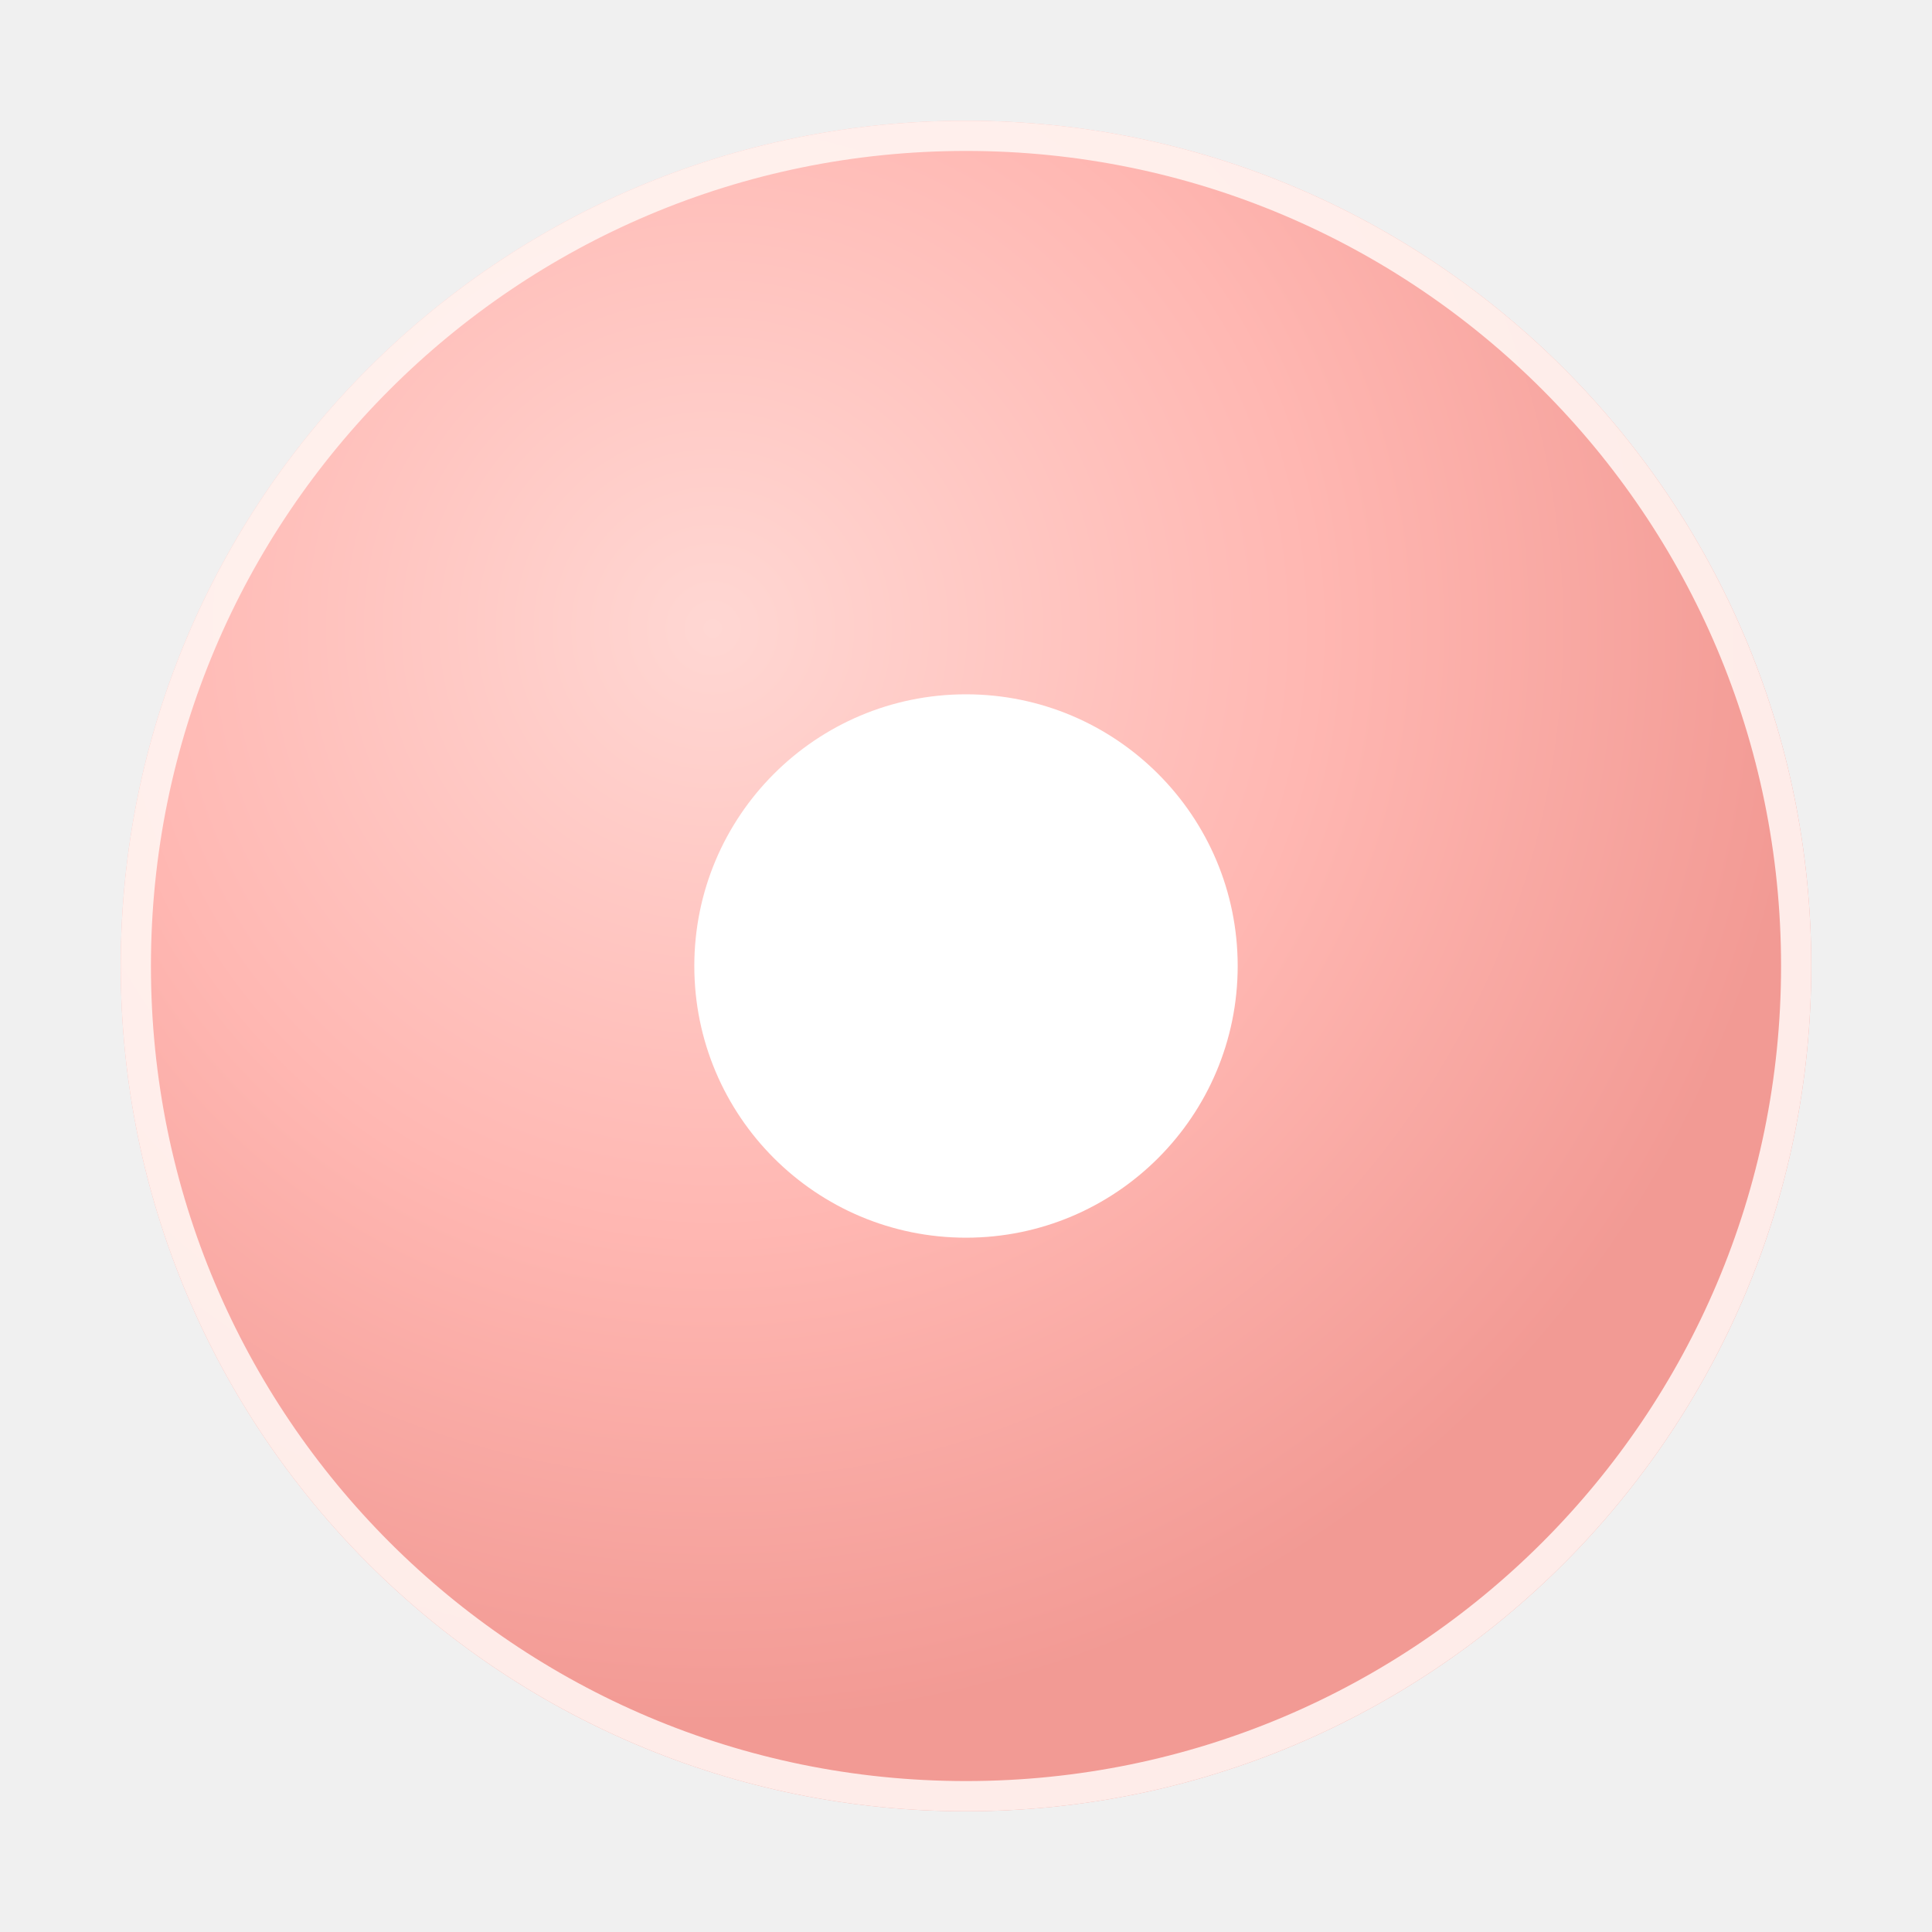
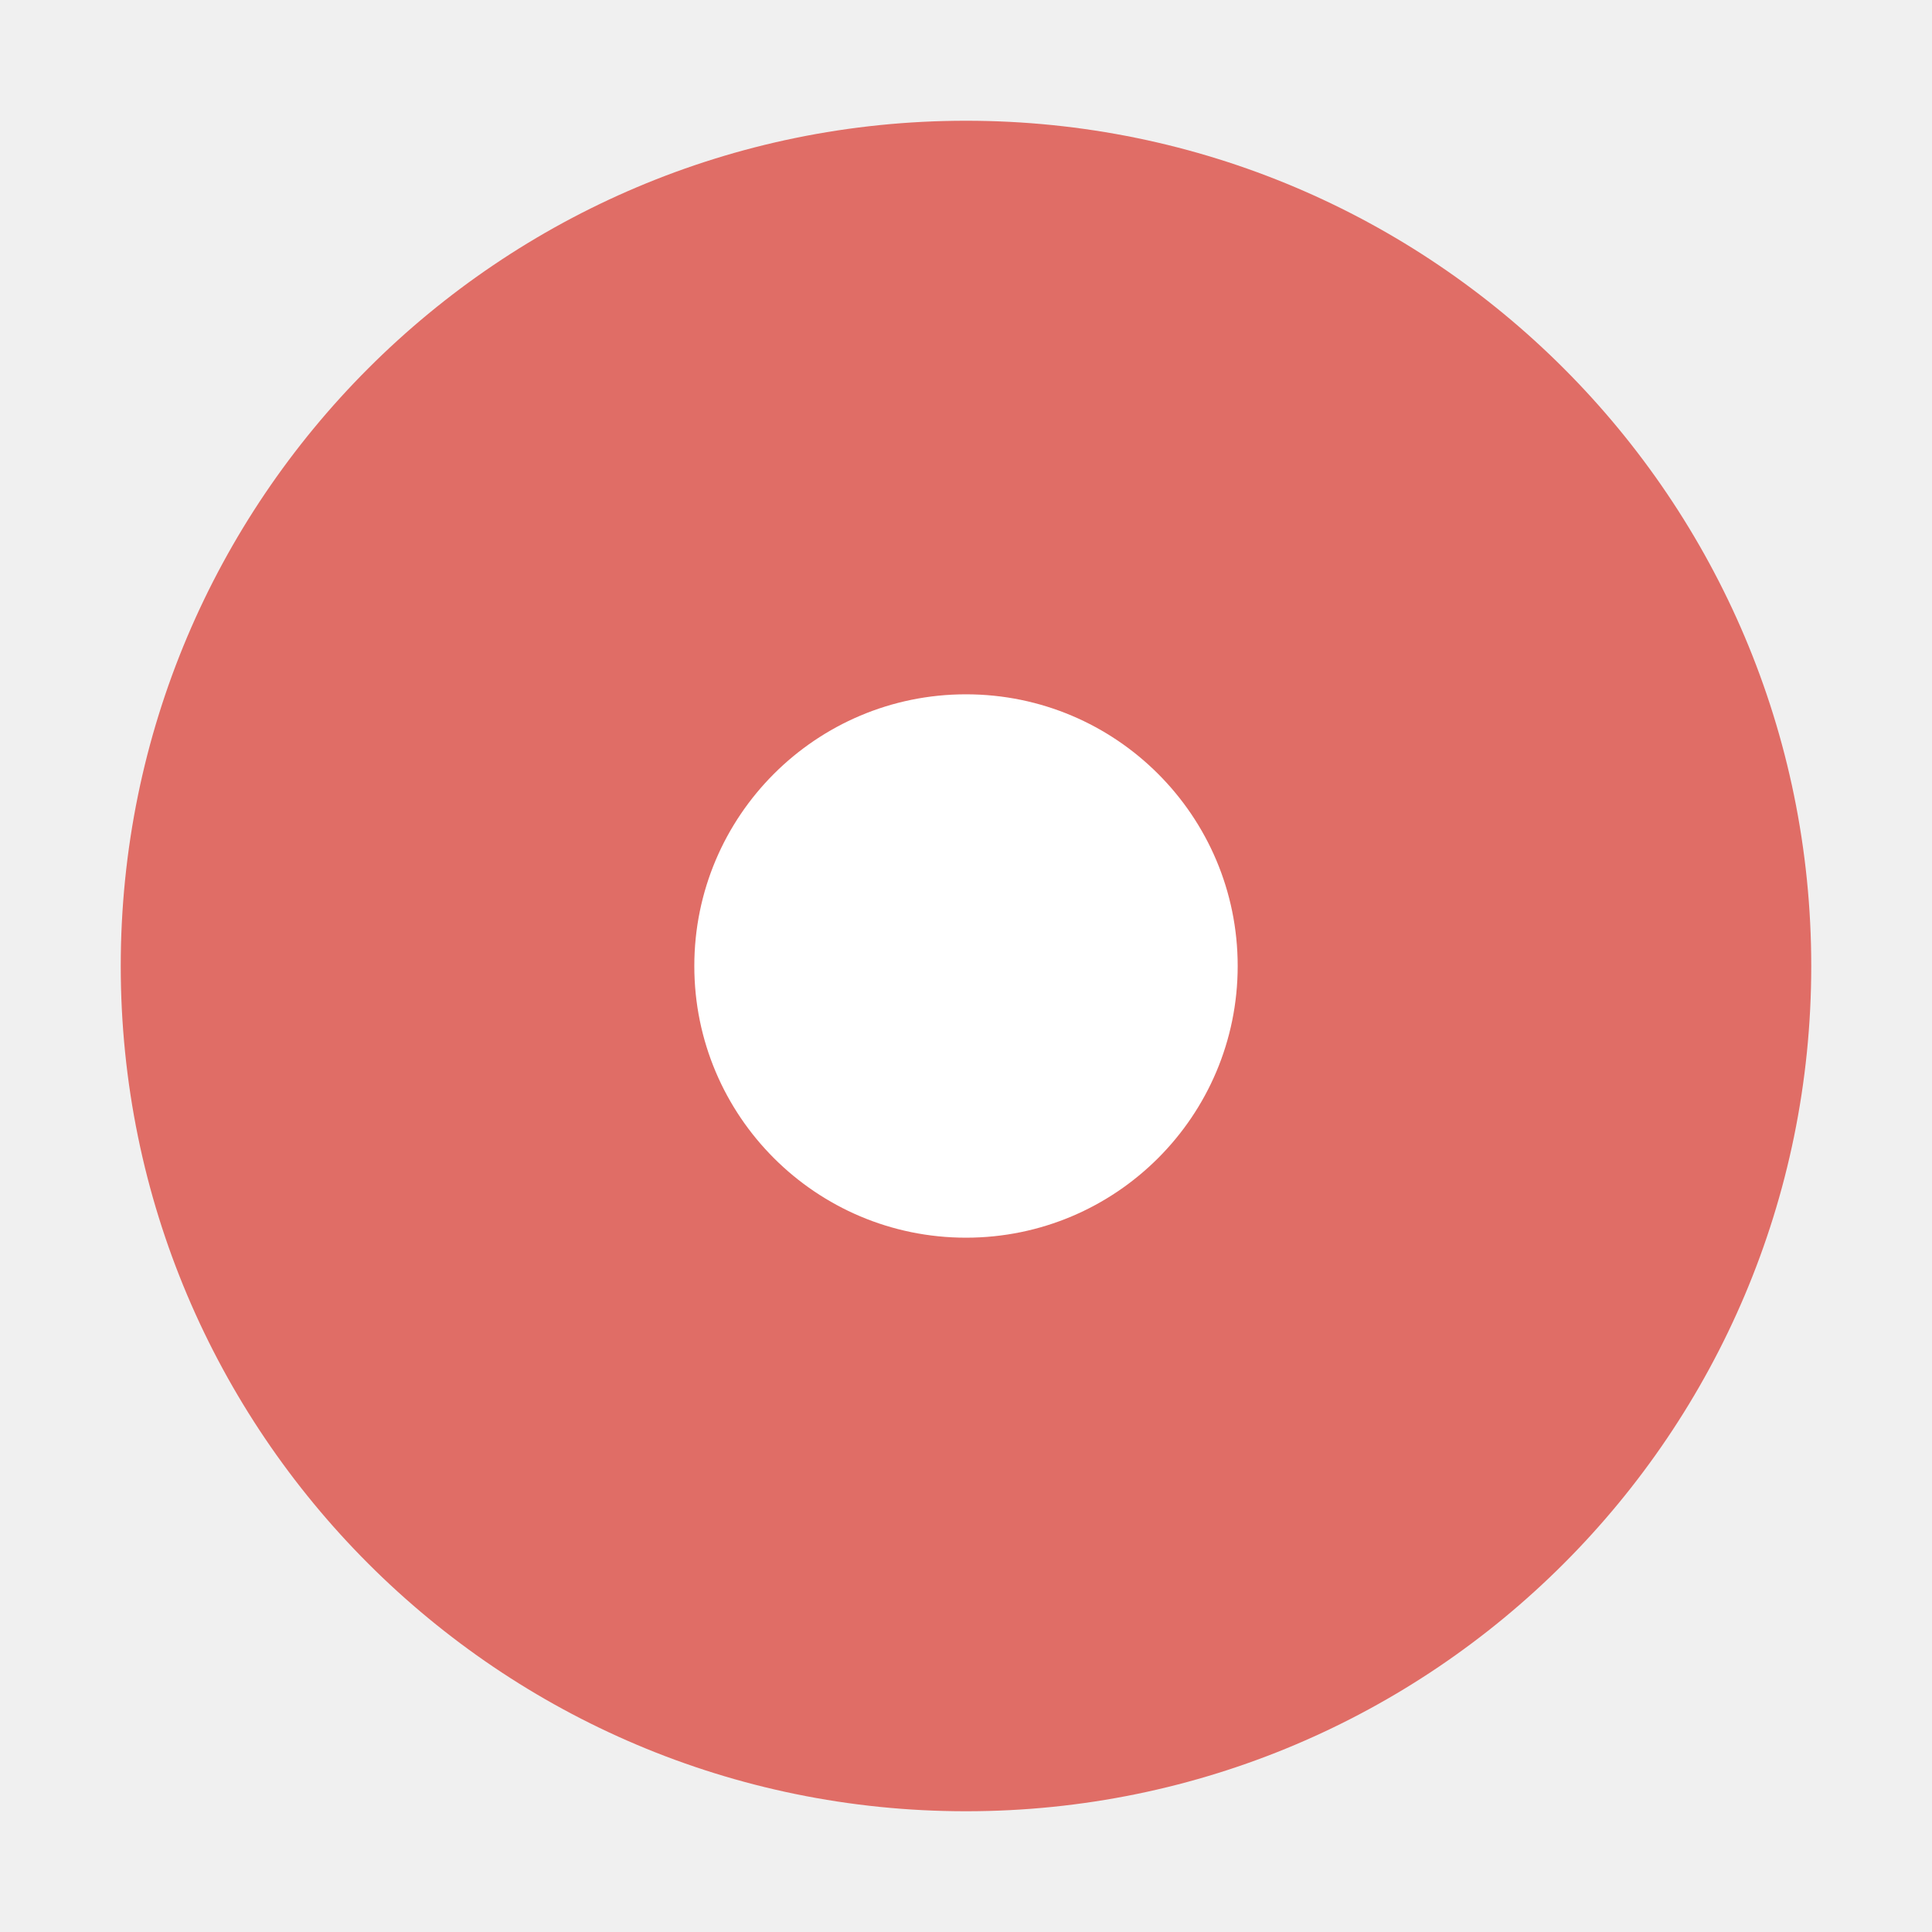
<svg xmlns="http://www.w3.org/2000/svg" viewBox="0 0 64 64" fill="none">
-   <defs>
-     <radialGradient id="alumniSphereGrad" cx="35%" cy="30%" r="65%">
-       <stop offset="0%" stop-color="#FFD7D3" />
-       <stop offset="55%" stop-color="#FFB7B2" />
-       <stop offset="100%" stop-color="#F29A94" />
-     </radialGradient>
-   </defs>
-   <circle cx="32" cy="32" r="28" fill="url(#alumniSphereGrad)" />
-   <circle cx="32" cy="32" r="27.5" stroke="#FFF5F2" stroke-width="1" stroke-opacity="0.9" />
+   <circle cx="32" cy="32" r="28" fill="#E06D66" />
  <circle cx="32" cy="32" r="9" fill="#FFFFFF" />
-   <circle cx="30" cy="30" r="2.5" fill="#FFFFFF" />
</svg>
